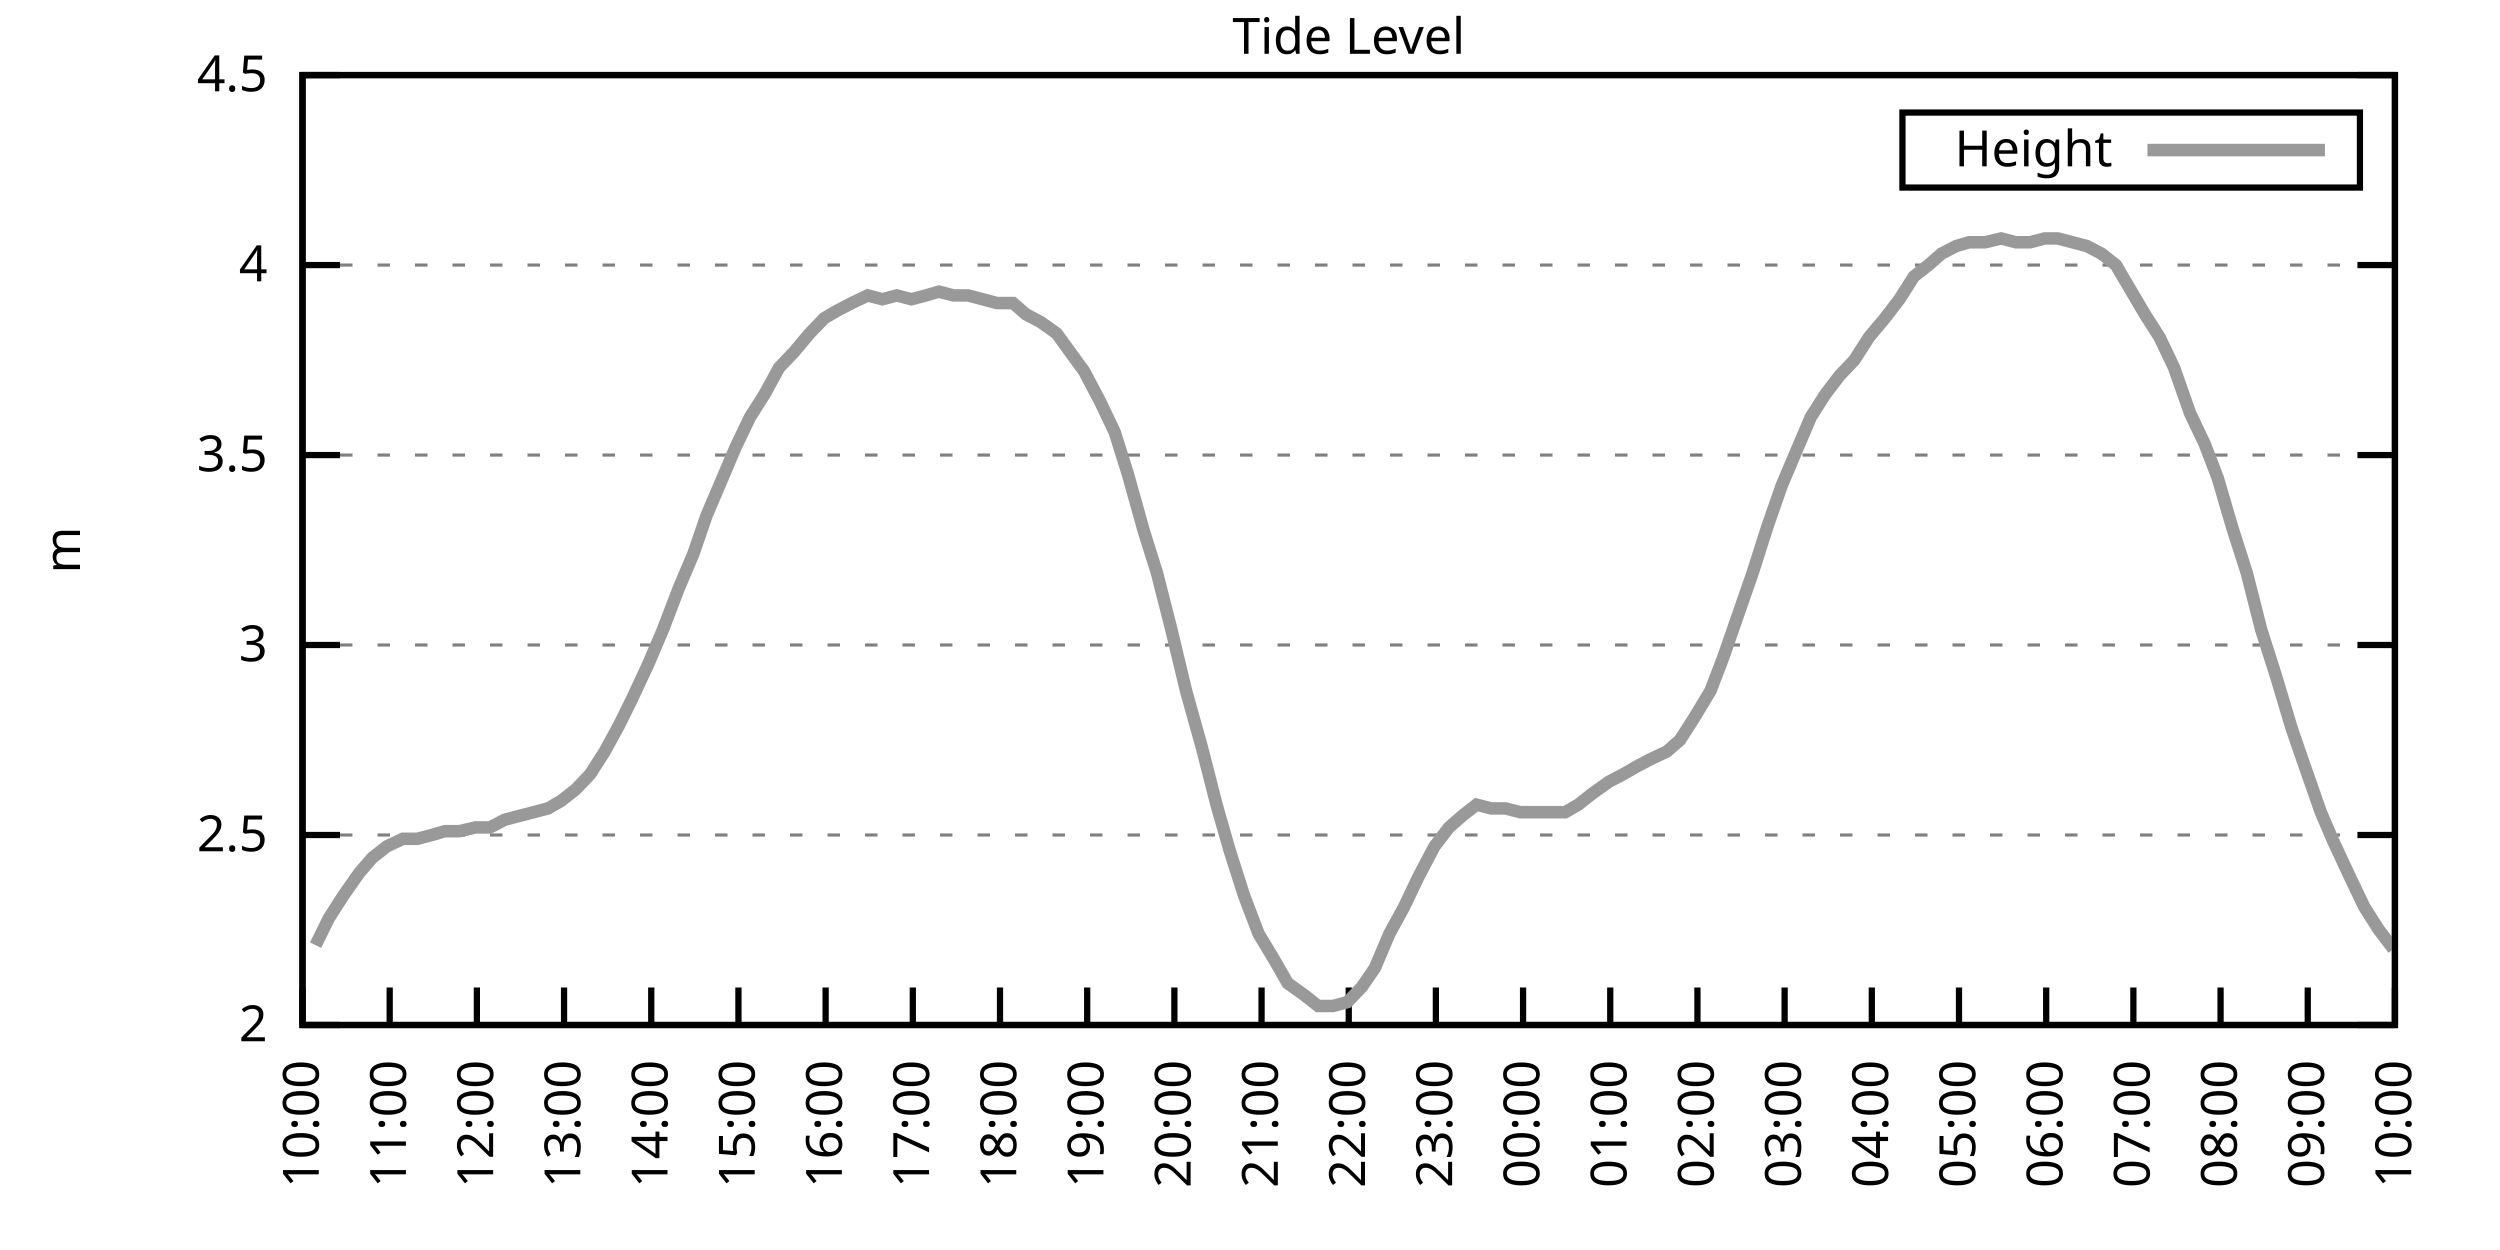
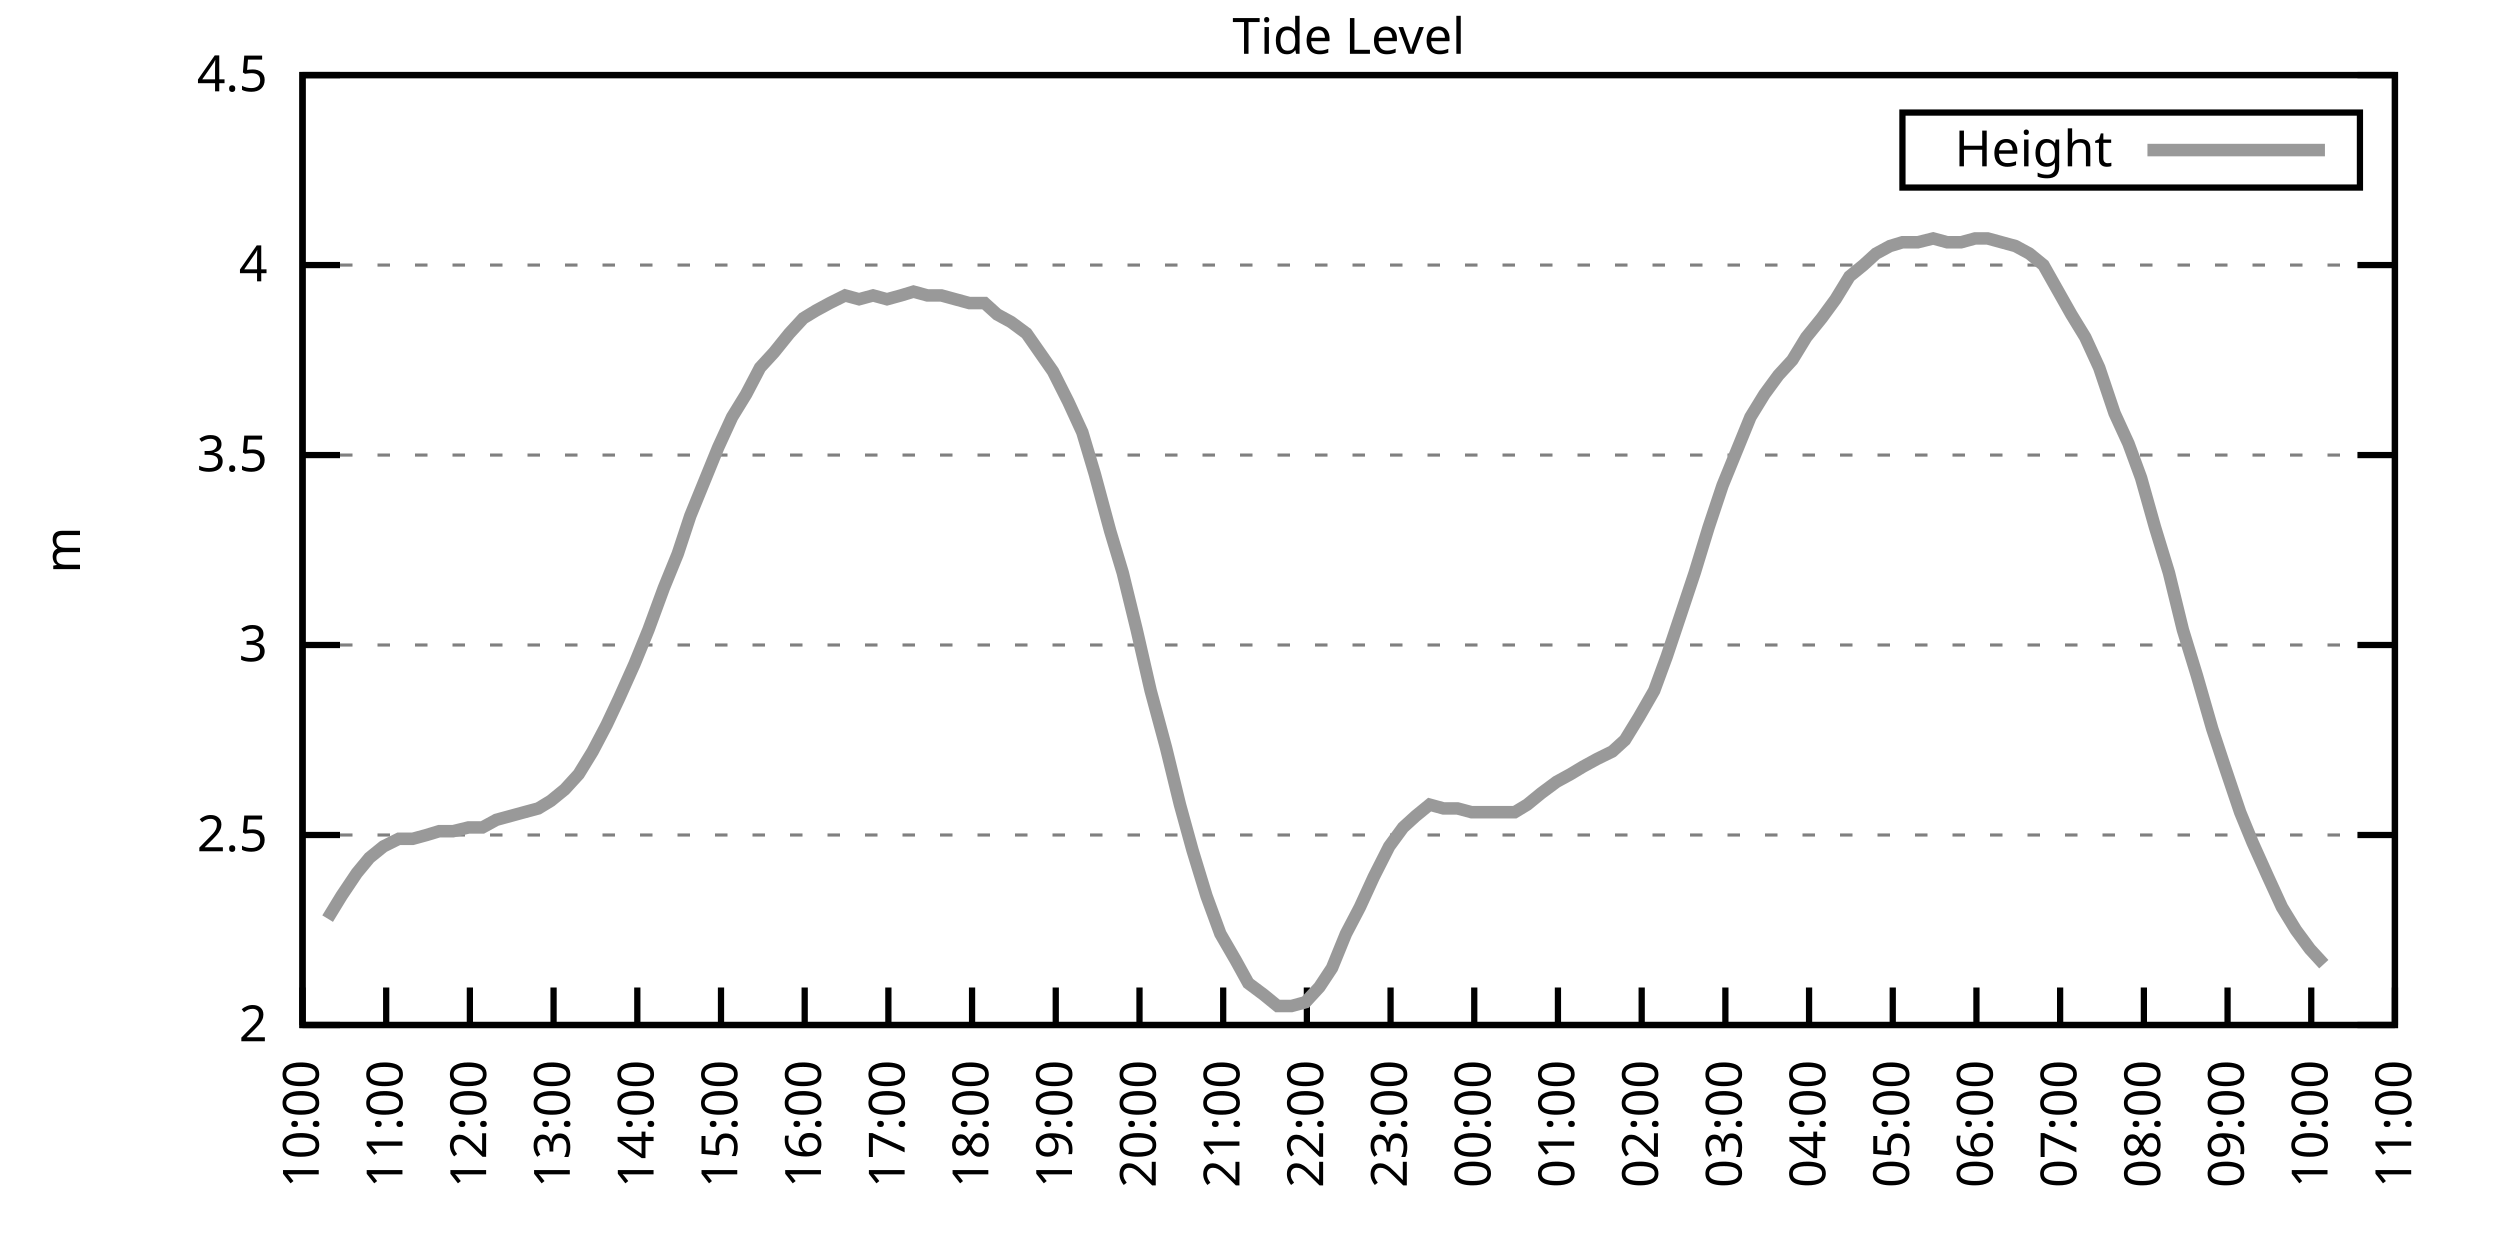
<svg xmlns="http://www.w3.org/2000/svg" xmlns:xlink="http://www.w3.org/1999/xlink" width="400" height="200" viewBox="0 0 400 200">
  <g id="gnuplot_canvas">
    <rect x="0" y="0" width="400" height="200" fill="none" />
    <defs>
      <circle id="gpDot" r="0.5" stroke-width="0.5" stroke="currentColor" />
      <path id="gpPt0" stroke-width="0.333" stroke="currentColor" d="M-1,0 h2 M0,-1 v2" />
      <path id="gpPt1" stroke-width="0.333" stroke="currentColor" d="M-1,-1 L1,1 M1,-1 L-1,1" />
      <path id="gpPt2" stroke-width="0.333" stroke="currentColor" d="M-1,0 L1,0 M0,-1 L0,1 M-1,-1 L1,1 M-1,1 L1,-1" />
      <rect id="gpPt3" stroke-width="0.333" stroke="currentColor" x="-1" y="-1" width="2" height="2" />
      <rect id="gpPt4" stroke-width="0.333" stroke="currentColor" fill="currentColor" x="-1" y="-1" width="2" height="2" />
      <circle id="gpPt5" stroke-width="0.333" stroke="currentColor" cx="0" cy="0" r="1" />
      <use xlink:href="#gpPt5" id="gpPt6" fill="currentColor" stroke="none" />
      <path id="gpPt7" stroke-width="0.333" stroke="currentColor" d="M0,-1.33 L-1.33,0.67 L1.33,0.67 z" />
      <use xlink:href="#gpPt7" id="gpPt8" fill="currentColor" stroke="none" />
      <use xlink:href="#gpPt7" id="gpPt9" stroke="currentColor" transform="rotate(180)" />
      <use xlink:href="#gpPt9" id="gpPt10" fill="currentColor" stroke="none" />
      <use xlink:href="#gpPt3" id="gpPt11" stroke="currentColor" transform="rotate(45)" />
      <use xlink:href="#gpPt11" id="gpPt12" fill="currentColor" stroke="none" />
      <path id="gpPt13" stroke-width="0.333" stroke="currentColor" d="M0,1.330 L1.265,0.411 L0.782,-1.067 L-0.782,-1.076 L-1.265,0.411 z" />
      <use xlink:href="#gpPt13" id="gpPt14" fill="currentColor" stroke="none" />
      <filter id="textbox" filterUnits="objectBoundingBox" x="0" y="0" height="1" width="1">
        <feFlood flood-color="white" flood-opacity="1" result="bgnd" />
        <feComposite in="SourceGraphic" in2="bgnd" operator="atop" />
      </filter>
      <filter id="greybox" filterUnits="objectBoundingBox" x="0" y="0" height="1" width="1">
        <feFlood flood-color="lightgrey" flood-opacity="1" result="grey" />
        <feComposite in="SourceGraphic" in2="grey" operator="atop" />
      </filter>
    </defs>
    <g fill="none" color="white" stroke="currentColor" stroke-width="1.00" stroke-linecap="butt" stroke-linejoin="miter">
</g>
    <g fill="none" color="black" stroke="currentColor" stroke-width="1.00" stroke-linecap="butt" stroke-linejoin="miter">
      <g stroke="none" shape-rendering="crispEdges">
        <polygon fill="rgb(255, 255, 255)" points="48.40,164.00 383.18,164.00 383.18,12.02 48.40,12.02 " />
      </g>
    </g>
    <g fill="none" color="black" stroke="currentColor" stroke-width="1.00" stroke-linecap="butt" stroke-linejoin="miter">
</g>
    <g fill="none" color="black" stroke="black" stroke-width="0.50" stroke-linecap="butt" stroke-linejoin="miter">
</g>
    <g fill="none" color="gray" stroke="currentColor" stroke-width="0.50" stroke-linecap="butt" stroke-linejoin="miter">
      <path stroke="gray" stroke-dasharray="2,4" class="gridline" d="M48.40,164.00 L383.19,164.00  " />
    </g>
    <g fill="none" color="gray" stroke="gray" stroke-width="1.00" stroke-linecap="butt" stroke-linejoin="miter">
</g>
    <g fill="none" color="black" stroke="currentColor" stroke-width="1.00" stroke-linecap="butt" stroke-linejoin="miter">
      <path stroke="black" d="M48.40,164.00 L54.40,164.00 M383.19,164.00 L377.19,164.00  " />
      <g transform="translate(42.80,166.60)" stroke="none" fill="black" font-family="Sans" font-size="8.00" text-anchor="end">
        <text>
          <tspan font-family="Sans"> 2</tspan>
        </text>
      </g>
    </g>
    <g fill="none" color="black" stroke="currentColor" stroke-width="1.00" stroke-linecap="butt" stroke-linejoin="miter">
</g>
    <g fill="none" color="black" stroke="black" stroke-width="0.50" stroke-linecap="butt" stroke-linejoin="miter">
</g>
    <g fill="none" color="gray" stroke="currentColor" stroke-width="0.50" stroke-linecap="butt" stroke-linejoin="miter">
      <path stroke="gray" stroke-dasharray="2,4" class="gridline" d="M48.40,133.60 L383.19,133.60  " />
    </g>
    <g fill="none" color="gray" stroke="gray" stroke-width="1.00" stroke-linecap="butt" stroke-linejoin="miter">
</g>
    <g fill="none" color="black" stroke="currentColor" stroke-width="1.00" stroke-linecap="butt" stroke-linejoin="miter">
      <path stroke="black" d="M48.40,133.60 L54.40,133.60 M383.19,133.60 L377.19,133.60  " />
      <g transform="translate(42.80,136.20)" stroke="none" fill="black" font-family="Sans" font-size="8.00" text-anchor="end">
        <text>
          <tspan font-family="Sans"> 2.5</tspan>
        </text>
      </g>
    </g>
    <g fill="none" color="black" stroke="currentColor" stroke-width="1.00" stroke-linecap="butt" stroke-linejoin="miter">
</g>
    <g fill="none" color="black" stroke="black" stroke-width="0.50" stroke-linecap="butt" stroke-linejoin="miter">
</g>
    <g fill="none" color="gray" stroke="currentColor" stroke-width="0.50" stroke-linecap="butt" stroke-linejoin="miter">
      <path stroke="gray" stroke-dasharray="2,4" class="gridline" d="M48.40,103.20 L383.19,103.20  " />
    </g>
    <g fill="none" color="gray" stroke="gray" stroke-width="1.00" stroke-linecap="butt" stroke-linejoin="miter">
</g>
    <g fill="none" color="black" stroke="currentColor" stroke-width="1.00" stroke-linecap="butt" stroke-linejoin="miter">
      <path stroke="black" d="M48.40,103.20 L54.40,103.20 M383.19,103.20 L377.19,103.20  " />
      <g transform="translate(42.80,105.80)" stroke="none" fill="black" font-family="Sans" font-size="8.00" text-anchor="end">
        <text>
          <tspan font-family="Sans"> 3</tspan>
        </text>
      </g>
    </g>
    <g fill="none" color="black" stroke="currentColor" stroke-width="1.00" stroke-linecap="butt" stroke-linejoin="miter">
</g>
    <g fill="none" color="black" stroke="black" stroke-width="0.50" stroke-linecap="butt" stroke-linejoin="miter">
</g>
    <g fill="none" color="gray" stroke="currentColor" stroke-width="0.50" stroke-linecap="butt" stroke-linejoin="miter">
      <path stroke="gray" stroke-dasharray="2,4" class="gridline" d="M48.40,72.81 L383.19,72.81  " />
    </g>
    <g fill="none" color="gray" stroke="gray" stroke-width="1.00" stroke-linecap="butt" stroke-linejoin="miter">
</g>
    <g fill="none" color="black" stroke="currentColor" stroke-width="1.00" stroke-linecap="butt" stroke-linejoin="miter">
      <path stroke="black" d="M48.40,72.81 L54.40,72.81 M383.19,72.81 L377.19,72.81  " />
      <g transform="translate(42.80,75.41)" stroke="none" fill="black" font-family="Sans" font-size="8.00" text-anchor="end">
        <text>
          <tspan font-family="Sans"> 3.5</tspan>
        </text>
      </g>
    </g>
    <g fill="none" color="black" stroke="currentColor" stroke-width="1.00" stroke-linecap="butt" stroke-linejoin="miter">
</g>
    <g fill="none" color="black" stroke="black" stroke-width="0.50" stroke-linecap="butt" stroke-linejoin="miter">
</g>
    <g fill="none" color="gray" stroke="currentColor" stroke-width="0.50" stroke-linecap="butt" stroke-linejoin="miter">
      <path stroke="gray" stroke-dasharray="2,4" class="gridline" d="M48.40,42.41 L383.19,42.41  " />
    </g>
    <g fill="none" color="gray" stroke="gray" stroke-width="1.00" stroke-linecap="butt" stroke-linejoin="miter">
</g>
    <g fill="none" color="black" stroke="currentColor" stroke-width="1.00" stroke-linecap="butt" stroke-linejoin="miter">
      <path stroke="black" d="M48.40,42.41 L54.40,42.41 M383.19,42.41 L377.19,42.41  " />
      <g transform="translate(42.80,45.01)" stroke="none" fill="black" font-family="Sans" font-size="8.00" text-anchor="end">
        <text>
          <tspan font-family="Sans"> 4</tspan>
        </text>
      </g>
    </g>
    <g fill="none" color="black" stroke="currentColor" stroke-width="1.00" stroke-linecap="butt" stroke-linejoin="miter">
</g>
    <g fill="none" color="black" stroke="black" stroke-width="0.50" stroke-linecap="butt" stroke-linejoin="miter">
</g>
    <g fill="none" color="gray" stroke="currentColor" stroke-width="0.50" stroke-linecap="butt" stroke-linejoin="miter">
      <path stroke="gray" stroke-dasharray="2,4" class="gridline" d="M48.40,12.01 L383.19,12.01  " />
    </g>
    <g fill="none" color="gray" stroke="gray" stroke-width="1.00" stroke-linecap="butt" stroke-linejoin="miter">
</g>
    <g fill="none" color="black" stroke="currentColor" stroke-width="1.00" stroke-linecap="butt" stroke-linejoin="miter">
      <path stroke="black" d="M48.40,12.01 L54.40,12.01 M383.19,12.01 L377.19,12.01  " />
      <g transform="translate(42.80,14.61)" stroke="none" fill="black" font-family="Sans" font-size="8.00" text-anchor="end">
        <text>
          <tspan font-family="Sans"> 4.5</tspan>
        </text>
      </g>
    </g>
    <g fill="none" color="black" stroke="currentColor" stroke-width="1.00" stroke-linecap="butt" stroke-linejoin="miter">
      <path stroke="black" d="M48.40,164.00 L48.40,158.00  " />
      <g transform="translate(51.00,169.60) rotate(270.00)" stroke="none" fill="black" font-family="Sans" font-size="8.00" text-anchor="end">
        <text>
          <tspan font-family="Sans">10:00</tspan>
        </text>
      </g>
    </g>
    <g fill="none" color="black" stroke="currentColor" stroke-width="1.00" stroke-linecap="butt" stroke-linejoin="miter">
-       <path stroke="black" d="M62.35,164.00 L62.35,158.00  " />
-       <g transform="translate(64.95,169.60) rotate(270.00)" stroke="none" fill="black" font-family="Sans" font-size="8.00" text-anchor="end">
+       <path stroke="black" d="M61.79,164.00 L61.79,158.00  " />
+       <g transform="translate(64.39,169.60) rotate(270.00)" stroke="none" fill="black" font-family="Sans" font-size="8.00" text-anchor="end">
        <text>
          <tspan font-family="Sans">11:00</tspan>
        </text>
      </g>
    </g>
    <g fill="none" color="black" stroke="currentColor" stroke-width="1.00" stroke-linecap="butt" stroke-linejoin="miter">
-       <path stroke="black" d="M76.30,164.00 L76.30,158.00  " />
-       <g transform="translate(78.90,169.60) rotate(270.00)" stroke="none" fill="black" font-family="Sans" font-size="8.00" text-anchor="end">
+       <path stroke="black" d="M75.18,164.00 L75.18,158.00  " />
+       <g transform="translate(77.78,169.60) rotate(270.00)" stroke="none" fill="black" font-family="Sans" font-size="8.00" text-anchor="end">
        <text>
          <tspan font-family="Sans">12:00</tspan>
        </text>
      </g>
    </g>
    <g fill="none" color="black" stroke="currentColor" stroke-width="1.00" stroke-linecap="butt" stroke-linejoin="miter">
-       <path stroke="black" d="M90.25,164.00 L90.25,158.00  " />
-       <g transform="translate(92.85,169.60) rotate(270.00)" stroke="none" fill="black" font-family="Sans" font-size="8.00" text-anchor="end">
+       <path stroke="black" d="M88.57,164.00 L88.57,158.00  " />
+       <g transform="translate(91.17,169.60) rotate(270.00)" stroke="none" fill="black" font-family="Sans" font-size="8.00" text-anchor="end">
        <text>
          <tspan font-family="Sans">13:00</tspan>
        </text>
      </g>
    </g>
    <g fill="none" color="black" stroke="currentColor" stroke-width="1.00" stroke-linecap="butt" stroke-linejoin="miter">
-       <path stroke="black" d="M104.20,164.00 L104.20,158.00  " />
-       <g transform="translate(106.80,169.60) rotate(270.00)" stroke="none" fill="black" font-family="Sans" font-size="8.00" text-anchor="end">
+       <path stroke="black" d="M101.97,164.00 L101.97,158.00  " />
+       <g transform="translate(104.57,169.60) rotate(270.00)" stroke="none" fill="black" font-family="Sans" font-size="8.00" text-anchor="end">
        <text>
          <tspan font-family="Sans">14:00</tspan>
        </text>
      </g>
    </g>
    <g fill="none" color="black" stroke="currentColor" stroke-width="1.00" stroke-linecap="butt" stroke-linejoin="miter">
-       <path stroke="black" d="M118.15,164.00 L118.15,158.00  " />
-       <g transform="translate(120.75,169.60) rotate(270.00)" stroke="none" fill="black" font-family="Sans" font-size="8.00" text-anchor="end">
+       <path stroke="black" d="M115.36,164.00 L115.36,158.00  " />
+       <g transform="translate(117.96,169.60) rotate(270.00)" stroke="none" fill="black" font-family="Sans" font-size="8.00" text-anchor="end">
        <text>
          <tspan font-family="Sans">15:00</tspan>
        </text>
      </g>
    </g>
    <g fill="none" color="black" stroke="currentColor" stroke-width="1.00" stroke-linecap="butt" stroke-linejoin="miter">
-       <path stroke="black" d="M132.10,164.00 L132.10,158.00  " />
-       <g transform="translate(134.70,169.60) rotate(270.00)" stroke="none" fill="black" font-family="Sans" font-size="8.00" text-anchor="end">
+       <path stroke="black" d="M128.75,164.00 L128.75,158.00  " />
+       <g transform="translate(131.35,169.60) rotate(270.00)" stroke="none" fill="black" font-family="Sans" font-size="8.00" text-anchor="end">
        <text>
          <tspan font-family="Sans">16:00</tspan>
        </text>
      </g>
    </g>
    <g fill="none" color="black" stroke="currentColor" stroke-width="1.00" stroke-linecap="butt" stroke-linejoin="miter">
-       <path stroke="black" d="M146.05,164.00 L146.05,158.00  " />
-       <g transform="translate(148.65,169.60) rotate(270.00)" stroke="none" fill="black" font-family="Sans" font-size="8.00" text-anchor="end">
+       <path stroke="black" d="M142.14,164.00 L142.14,158.00  " />
+       <g transform="translate(144.74,169.60) rotate(270.00)" stroke="none" fill="black" font-family="Sans" font-size="8.00" text-anchor="end">
        <text>
          <tspan font-family="Sans">17:00</tspan>
        </text>
      </g>
    </g>
    <g fill="none" color="black" stroke="currentColor" stroke-width="1.00" stroke-linecap="butt" stroke-linejoin="miter">
-       <path stroke="black" d="M160.00,164.00 L160.00,158.00  " />
-       <g transform="translate(162.60,169.60) rotate(270.00)" stroke="none" fill="black" font-family="Sans" font-size="8.00" text-anchor="end">
+       <path stroke="black" d="M155.53,164.00 L155.53,158.00  " />
+       <g transform="translate(158.13,169.60) rotate(270.00)" stroke="none" fill="black" font-family="Sans" font-size="8.00" text-anchor="end">
        <text>
          <tspan font-family="Sans">18:00</tspan>
        </text>
      </g>
    </g>
    <g fill="none" color="black" stroke="currentColor" stroke-width="1.00" stroke-linecap="butt" stroke-linejoin="miter">
-       <path stroke="black" d="M173.95,164.00 L173.95,158.00  " />
-       <g transform="translate(176.55,169.60) rotate(270.00)" stroke="none" fill="black" font-family="Sans" font-size="8.00" text-anchor="end">
+       <path stroke="black" d="M168.92,164.00 L168.92,158.00  " />
+       <g transform="translate(171.52,169.60) rotate(270.00)" stroke="none" fill="black" font-family="Sans" font-size="8.00" text-anchor="end">
        <text>
          <tspan font-family="Sans">19:00</tspan>
        </text>
      </g>
    </g>
    <g fill="none" color="black" stroke="currentColor" stroke-width="1.00" stroke-linecap="butt" stroke-linejoin="miter">
-       <path stroke="black" d="M187.90,164.00 L187.90,158.00  " />
-       <g transform="translate(190.50,169.60) rotate(270.00)" stroke="none" fill="black" font-family="Sans" font-size="8.00" text-anchor="end">
+       <path stroke="black" d="M182.32,164.00 L182.32,158.00  " />
+       <g transform="translate(184.92,169.60) rotate(270.00)" stroke="none" fill="black" font-family="Sans" font-size="8.00" text-anchor="end">
        <text>
          <tspan font-family="Sans">20:00</tspan>
        </text>
      </g>
    </g>
    <g fill="none" color="black" stroke="currentColor" stroke-width="1.00" stroke-linecap="butt" stroke-linejoin="miter">
-       <path stroke="black" d="M201.85,164.00 L201.85,158.00  " />
-       <g transform="translate(204.45,169.60) rotate(270.00)" stroke="none" fill="black" font-family="Sans" font-size="8.00" text-anchor="end">
+       <path stroke="black" d="M195.71,164.00 L195.71,158.00  " />
+       <g transform="translate(198.31,169.60) rotate(270.00)" stroke="none" fill="black" font-family="Sans" font-size="8.00" text-anchor="end">
        <text>
          <tspan font-family="Sans">21:00</tspan>
        </text>
      </g>
    </g>
    <g fill="none" color="black" stroke="currentColor" stroke-width="1.00" stroke-linecap="butt" stroke-linejoin="miter">
-       <path stroke="black" d="M215.80,164.00 L215.80,158.00  " />
-       <g transform="translate(218.40,169.60) rotate(270.00)" stroke="none" fill="black" font-family="Sans" font-size="8.00" text-anchor="end">
+       <path stroke="black" d="M209.10,164.00 L209.10,158.00  " />
+       <g transform="translate(211.70,169.60) rotate(270.00)" stroke="none" fill="black" font-family="Sans" font-size="8.00" text-anchor="end">
        <text>
          <tspan font-family="Sans">22:00</tspan>
        </text>
      </g>
    </g>
    <g fill="none" color="black" stroke="currentColor" stroke-width="1.00" stroke-linecap="butt" stroke-linejoin="miter">
-       <path stroke="black" d="M229.74,164.00 L229.74,158.00  " />
-       <g transform="translate(232.34,169.60) rotate(270.00)" stroke="none" fill="black" font-family="Sans" font-size="8.00" text-anchor="end">
+       <path stroke="black" d="M222.49,164.00 L222.49,158.00  " />
+       <g transform="translate(225.09,169.60) rotate(270.00)" stroke="none" fill="black" font-family="Sans" font-size="8.00" text-anchor="end">
        <text>
          <tspan font-family="Sans">23:00</tspan>
        </text>
      </g>
    </g>
    <g fill="none" color="black" stroke="currentColor" stroke-width="1.00" stroke-linecap="butt" stroke-linejoin="miter">
-       <path stroke="black" d="M243.69,164.00 L243.69,158.00  " />
-       <g transform="translate(246.29,169.60) rotate(270.00)" stroke="none" fill="black" font-family="Sans" font-size="8.00" text-anchor="end">
+       <path stroke="black" d="M235.88,164.00 L235.88,158.00  " />
+       <g transform="translate(238.48,169.60) rotate(270.00)" stroke="none" fill="black" font-family="Sans" font-size="8.00" text-anchor="end">
        <text>
          <tspan font-family="Sans">00:00</tspan>
        </text>
      </g>
    </g>
    <g fill="none" color="black" stroke="currentColor" stroke-width="1.00" stroke-linecap="butt" stroke-linejoin="miter">
-       <path stroke="black" d="M257.64,164.00 L257.64,158.00  " />
-       <g transform="translate(260.24,169.60) rotate(270.00)" stroke="none" fill="black" font-family="Sans" font-size="8.00" text-anchor="end">
+       <path stroke="black" d="M249.27,164.00 L249.27,158.00  " />
+       <g transform="translate(251.87,169.60) rotate(270.00)" stroke="none" fill="black" font-family="Sans" font-size="8.00" text-anchor="end">
        <text>
          <tspan font-family="Sans">01:00</tspan>
        </text>
      </g>
    </g>
    <g fill="none" color="black" stroke="currentColor" stroke-width="1.00" stroke-linecap="butt" stroke-linejoin="miter">
-       <path stroke="black" d="M271.59,164.00 L271.59,158.00  " />
-       <g transform="translate(274.19,169.60) rotate(270.00)" stroke="none" fill="black" font-family="Sans" font-size="8.00" text-anchor="end">
+       <path stroke="black" d="M262.67,164.00 L262.67,158.00  " />
+       <g transform="translate(265.27,169.60) rotate(270.00)" stroke="none" fill="black" font-family="Sans" font-size="8.00" text-anchor="end">
        <text>
          <tspan font-family="Sans">02:00</tspan>
        </text>
      </g>
    </g>
    <g fill="none" color="black" stroke="currentColor" stroke-width="1.00" stroke-linecap="butt" stroke-linejoin="miter">
-       <path stroke="black" d="M285.54,164.00 L285.54,158.00  " />
-       <g transform="translate(288.14,169.60) rotate(270.00)" stroke="none" fill="black" font-family="Sans" font-size="8.00" text-anchor="end">
+       <path stroke="black" d="M276.06,164.00 L276.06,158.00  " />
+       <g transform="translate(278.66,169.60) rotate(270.00)" stroke="none" fill="black" font-family="Sans" font-size="8.00" text-anchor="end">
        <text>
          <tspan font-family="Sans">03:00</tspan>
        </text>
      </g>
    </g>
    <g fill="none" color="black" stroke="currentColor" stroke-width="1.00" stroke-linecap="butt" stroke-linejoin="miter">
-       <path stroke="black" d="M299.49,164.00 L299.49,158.00  " />
-       <g transform="translate(302.09,169.60) rotate(270.00)" stroke="none" fill="black" font-family="Sans" font-size="8.00" text-anchor="end">
+       <path stroke="black" d="M289.45,164.00 L289.45,158.00  " />
+       <g transform="translate(292.05,169.60) rotate(270.00)" stroke="none" fill="black" font-family="Sans" font-size="8.00" text-anchor="end">
        <text>
          <tspan font-family="Sans">04:00</tspan>
        </text>
      </g>
    </g>
    <g fill="none" color="black" stroke="currentColor" stroke-width="1.00" stroke-linecap="butt" stroke-linejoin="miter">
-       <path stroke="black" d="M313.44,164.00 L313.44,158.00  " />
-       <g transform="translate(316.04,169.60) rotate(270.00)" stroke="none" fill="black" font-family="Sans" font-size="8.00" text-anchor="end">
+       <path stroke="black" d="M302.84,164.00 L302.84,158.00  " />
+       <g transform="translate(305.44,169.60) rotate(270.00)" stroke="none" fill="black" font-family="Sans" font-size="8.00" text-anchor="end">
        <text>
          <tspan font-family="Sans">05:00</tspan>
        </text>
      </g>
    </g>
    <g fill="none" color="black" stroke="currentColor" stroke-width="1.00" stroke-linecap="butt" stroke-linejoin="miter">
-       <path stroke="black" d="M327.39,164.00 L327.39,158.00  " />
-       <g transform="translate(329.99,169.60) rotate(270.00)" stroke="none" fill="black" font-family="Sans" font-size="8.00" text-anchor="end">
+       <path stroke="black" d="M316.23,164.00 L316.23,158.00  " />
+       <g transform="translate(318.83,169.60) rotate(270.00)" stroke="none" fill="black" font-family="Sans" font-size="8.00" text-anchor="end">
        <text>
          <tspan font-family="Sans">06:00</tspan>
        </text>
      </g>
    </g>
    <g fill="none" color="black" stroke="currentColor" stroke-width="1.00" stroke-linecap="butt" stroke-linejoin="miter">
-       <path stroke="black" d="M341.34,164.00 L341.34,158.00  " />
-       <g transform="translate(343.94,169.60) rotate(270.00)" stroke="none" fill="black" font-family="Sans" font-size="8.00" text-anchor="end">
+       <path stroke="black" d="M329.62,164.00 L329.62,158.00  " />
+       <g transform="translate(332.22,169.60) rotate(270.00)" stroke="none" fill="black" font-family="Sans" font-size="8.00" text-anchor="end">
        <text>
          <tspan font-family="Sans">07:00</tspan>
        </text>
      </g>
    </g>
    <g fill="none" color="black" stroke="currentColor" stroke-width="1.00" stroke-linecap="butt" stroke-linejoin="miter">
-       <path stroke="black" d="M355.29,164.00 L355.29,158.00  " />
-       <g transform="translate(357.89,169.60) rotate(270.00)" stroke="none" fill="black" font-family="Sans" font-size="8.00" text-anchor="end">
+       <path stroke="black" d="M343.02,164.00 L343.02,158.00  " />
+       <g transform="translate(345.62,169.60) rotate(270.00)" stroke="none" fill="black" font-family="Sans" font-size="8.00" text-anchor="end">
        <text>
          <tspan font-family="Sans">08:00</tspan>
        </text>
      </g>
    </g>
    <g fill="none" color="black" stroke="currentColor" stroke-width="1.00" stroke-linecap="butt" stroke-linejoin="miter">
-       <path stroke="black" d="M369.24,164.00 L369.24,158.00  " />
-       <g transform="translate(371.84,169.60) rotate(270.00)" stroke="none" fill="black" font-family="Sans" font-size="8.00" text-anchor="end">
+       <path stroke="black" d="M356.41,164.00 L356.41,158.00  " />
+       <g transform="translate(359.01,169.60) rotate(270.00)" stroke="none" fill="black" font-family="Sans" font-size="8.00" text-anchor="end">
        <text>
          <tspan font-family="Sans">09:00</tspan>
+         </text>
+       </g>
+     </g>
+     <g fill="none" color="black" stroke="currentColor" stroke-width="1.00" stroke-linecap="butt" stroke-linejoin="miter">
+       <path stroke="black" d="M369.80,164.00 L369.80,158.00  " />
+       <g transform="translate(372.40,169.60) rotate(270.00)" stroke="none" fill="black" font-family="Sans" font-size="8.00" text-anchor="end">
+         <text>
+           <tspan font-family="Sans">10:00</tspan>
        </text>
      </g>
    </g>
    <g fill="none" color="black" stroke="currentColor" stroke-width="1.00" stroke-linecap="butt" stroke-linejoin="miter">
      <path stroke="black" d="M383.19,164.00 L383.19,158.00  " />
      <g transform="translate(385.79,169.60) rotate(270.00)" stroke="none" fill="black" font-family="Sans" font-size="8.00" text-anchor="end">
        <text>
-           <tspan font-family="Sans">10:00</tspan>
+           <tspan font-family="Sans">11:00</tspan>
        </text>
      </g>
    </g>
    <g fill="none" color="black" stroke="currentColor" stroke-width="1.00" stroke-linecap="butt" stroke-linejoin="miter">
</g>
    <g fill="none" color="black" stroke="currentColor" stroke-width="1.00" stroke-linecap="butt" stroke-linejoin="miter">
      <path stroke="black" d="M48.40,12.01 L48.40,164.00 L383.19,164.00 L383.19,12.01 L48.40,12.01 Z  " />
    </g>
    <g fill="none" color="black" stroke="currentColor" stroke-width="1.00" stroke-linecap="butt" stroke-linejoin="miter">
</g>
    <g fill="none" color="black" stroke="currentColor" stroke-width="1.00" stroke-linecap="butt" stroke-linejoin="miter">
      <path stroke="black" d="M304.39,30.01 L304.39,18.01 L377.59,18.01 L377.59,30.01 L304.39,30.01 Z  " />
    </g>
    <g id="Tide_level_plot_1">
      <g fill="none" color="white" stroke="black" stroke-width="2.00" stroke-linecap="butt" stroke-linejoin="miter">
</g>
      <g fill="none" color="black" stroke="currentColor" stroke-width="2.00" stroke-linecap="butt" stroke-linejoin="miter">
        <g transform="translate(337.99,26.61)" stroke="none" fill="black" font-family="Sans" font-size="8.00" text-anchor="end">
          <text>
            <tspan font-family="Sans">Height</tspan>
          </text>
        </g>
      </g>
      <g fill="none" color="black" stroke="currentColor" stroke-width="2.00" stroke-linecap="butt" stroke-linejoin="miter">
-         <path stroke="rgb(153, 153, 153)" d="M343.59,24.01 L371.99,24.01 M50.49,151.23 L52.58,146.98 L54.91,143.33 L57.47,139.68 L59.56,137.25 L61.88,135.43   L64.44,134.21 L66.77,134.21 L69.09,133.60 L71.18,132.99 L73.51,132.99 L76.07,132.39 L78.39,132.39 L80.72,131.17   L83.04,130.56 L85.37,129.95 L87.69,129.35 L89.78,128.13 L92.11,126.31 L94.43,123.87 L96.76,120.23 L99.08,115.97   L101.18,111.72 L103.73,106.24 L106.06,100.77 L108.62,94.08 L110.94,88.61 L113.03,82.53 L115.36,77.06 L117.68,71.59   L120.01,66.73 L122.33,63.08 L124.66,58.82 L126.98,56.39 L129.54,53.35 L131.87,50.92 L133.96,49.70 L136.28,48.49   L138.84,47.27 L141.16,47.88 L143.49,47.27 L145.81,47.88 L148.14,47.27 L150.23,46.66 L152.56,47.27 L154.88,47.27   L157.21,47.88 L159.53,48.49 L162.09,48.49 L164.18,50.31 L166.51,51.53 L169.06,53.35 L173.48,59.43 L176.04,64.29   L178.36,69.16 L180.46,75.85 L183.01,84.97 L185.11,91.65 L187.43,100.77 L189.76,110.50 L192.31,119.62 L194.64,128.74   L196.73,136.03 L199.06,143.33 L201.38,149.41 L203.94,153.66 L206.03,157.31 L208.59,159.14 L210.91,160.96 L213.24,160.96   L215.56,160.35 L217.89,157.92 L219.98,154.88 L222.30,149.41 L224.63,145.15 L226.95,140.29 L229.51,135.43 L231.84,132.39   L233.93,130.56 L236.25,128.74 L238.58,129.35 L240.90,129.35 L243.23,129.95 L245.79,129.95 L248.11,129.95 L250.44,129.95   L252.53,128.74 L254.85,126.91 L257.41,125.09 L259.74,123.87 L261.83,122.66 L264.15,121.44 L266.71,120.23 L268.80,118.40   L271.13,114.76 L273.69,110.50 L275.78,105.03 L278.10,98.34 L280.43,91.65 L282.75,84.36 L285.08,77.67 L287.40,72.20   L289.73,66.73 L292.05,63.08 L294.38,60.04 L296.70,57.61 L299.03,53.96 L301.58,50.92 L303.91,47.88 L306.23,44.23   L308.56,42.41 L310.65,40.58 L312.98,39.37 L315.07,38.76 L317.63,38.76 L320.18,38.15 L322.51,38.76 L324.83,38.76   L327.16,38.15 L329.25,38.15 L331.58,38.76 L333.90,39.37 L336.23,40.58 L338.55,42.41 L343.20,50.31 L345.53,53.96   L347.85,58.82 L350.41,66.12 L352.73,70.98 L354.83,76.45 L357.15,84.36 L359.48,91.65 L361.80,100.77 L364.13,108.07   L366.68,116.58 L368.78,122.66 L371.33,129.95 L373.43,134.82 L375.98,140.29 L378.31,145.15 L380.63,148.80 L382.96,151.84    " />
+         <path stroke="rgb(153, 153, 153)" d="M343.59,24.01 L371.99,24.01 M52.42,146.98 L54.65,143.33 L57.10,139.68 L59.11,137.25 L61.35,135.43 L63.80,134.21   L66.03,134.21 L68.26,133.60 L70.27,132.99 L72.50,132.99 L74.96,132.39 L77.19,132.39 L79.42,131.17 L81.66,130.56   L83.89,129.95 L86.12,129.35 L88.13,128.13 L90.36,126.31 L92.59,123.87 L94.82,120.23 L97.06,115.97 L99.06,111.72   L101.52,106.24 L103.75,100.77 L106.21,94.08 L108.44,88.61 L110.45,82.53 L112.68,77.06 L114.91,71.59 L117.14,66.73   L119.38,63.08 L121.61,58.82 L123.84,56.39 L126.29,53.35 L128.53,50.92 L130.54,49.70 L132.77,48.49 L135.22,47.27   L137.45,47.88 L139.69,47.27 L141.92,47.88 L144.15,47.27 L146.16,46.66 L148.39,47.27 L150.62,47.27 L152.85,47.88   L155.09,48.49 L157.54,48.49 L159.55,50.31 L161.78,51.53 L164.24,53.35 L168.48,59.43 L170.93,64.29 L173.17,69.16   L175.17,75.85 L177.63,84.97 L179.64,91.65 L181.87,100.77 L184.10,110.50 L186.56,119.62 L188.79,128.74 L190.80,136.03   L193.03,143.33 L195.26,149.41 L197.72,153.66 L199.73,157.31 L202.18,159.14 L204.41,160.96 L206.64,160.96 L208.88,160.35   L211.11,157.92 L213.12,154.88 L215.35,149.41 L217.58,145.15 L219.81,140.29 L222.27,135.43 L224.50,132.39 L226.51,130.56   L228.74,128.74 L230.97,129.35 L233.20,129.35 L235.44,129.95 L237.89,129.95 L240.12,129.95 L242.36,129.95 L244.36,128.74   L246.60,126.91 L249.05,125.09 L251.28,123.87 L253.29,122.66 L255.52,121.44 L257.98,120.23 L259.99,118.40 L262.22,114.76   L264.67,110.50 L266.68,105.03 L268.92,98.34 L271.15,91.65 L273.38,84.36 L275.61,77.67 L277.84,72.20 L280.07,66.73   L282.31,63.08 L284.54,60.04 L286.77,57.61 L289.00,53.96 L291.46,50.92 L293.69,47.88 L295.92,44.23 L298.15,42.41   L300.16,40.58 L302.39,39.37 L304.40,38.76 L306.86,38.76 L309.31,38.15 L311.54,38.76 L313.78,38.76 L316.01,38.15   L318.02,38.15 L320.25,38.76 L322.48,39.37 L324.71,40.58 L326.95,42.41 L331.41,50.31 L333.64,53.96 L335.87,58.82   L338.33,66.12 L340.56,70.98 L342.57,76.45 L344.80,84.36 L347.03,91.65 L349.26,100.77 L351.50,108.07 L353.95,116.58   L355.96,122.66 L358.42,129.95 L360.42,134.82 L362.88,140.29 L365.11,145.15 L367.34,148.80 L369.58,151.84 L371.81,154.27    " />
      </g>
    </g>
    <g fill="none" color="black" stroke="currentColor" stroke-width="2.00" stroke-linecap="butt" stroke-linejoin="miter">
</g>
    <g fill="none" color="black" stroke="black" stroke-width="1.00" stroke-linecap="butt" stroke-linejoin="miter">
</g>
    <g fill="none" color="black" stroke="currentColor" stroke-width="1.00" stroke-linecap="butt" stroke-linejoin="miter">
      <path stroke="black" d="M48.40,12.01 L48.40,164.00 L383.19,164.00 L383.19,12.01 L48.40,12.01 Z  " />
      <g transform="translate(12.80,88.01) rotate(270.00)" stroke="none" fill="black" font-family="Sans" font-size="8.00" text-anchor="middle">
        <text>
          <tspan font-family="Sans">m</tspan>
        </text>
      </g>
    </g>
    <g fill="none" color="black" stroke="currentColor" stroke-width="1.00" stroke-linecap="butt" stroke-linejoin="miter">
</g>
    <g fill="none" color="black" stroke="currentColor" stroke-width="1.00" stroke-linecap="butt" stroke-linejoin="miter">
      <g transform="translate(215.79,8.61)" stroke="none" fill="black" font-family="Sans" font-size="8.00" text-anchor="middle">
        <text>
          <tspan font-family="Sans">Tide Level</tspan>
        </text>
      </g>
    </g>
    <g fill="none" color="black" stroke="currentColor" stroke-width="1.00" stroke-linecap="butt" stroke-linejoin="miter">
</g>
  </g>
</svg>
